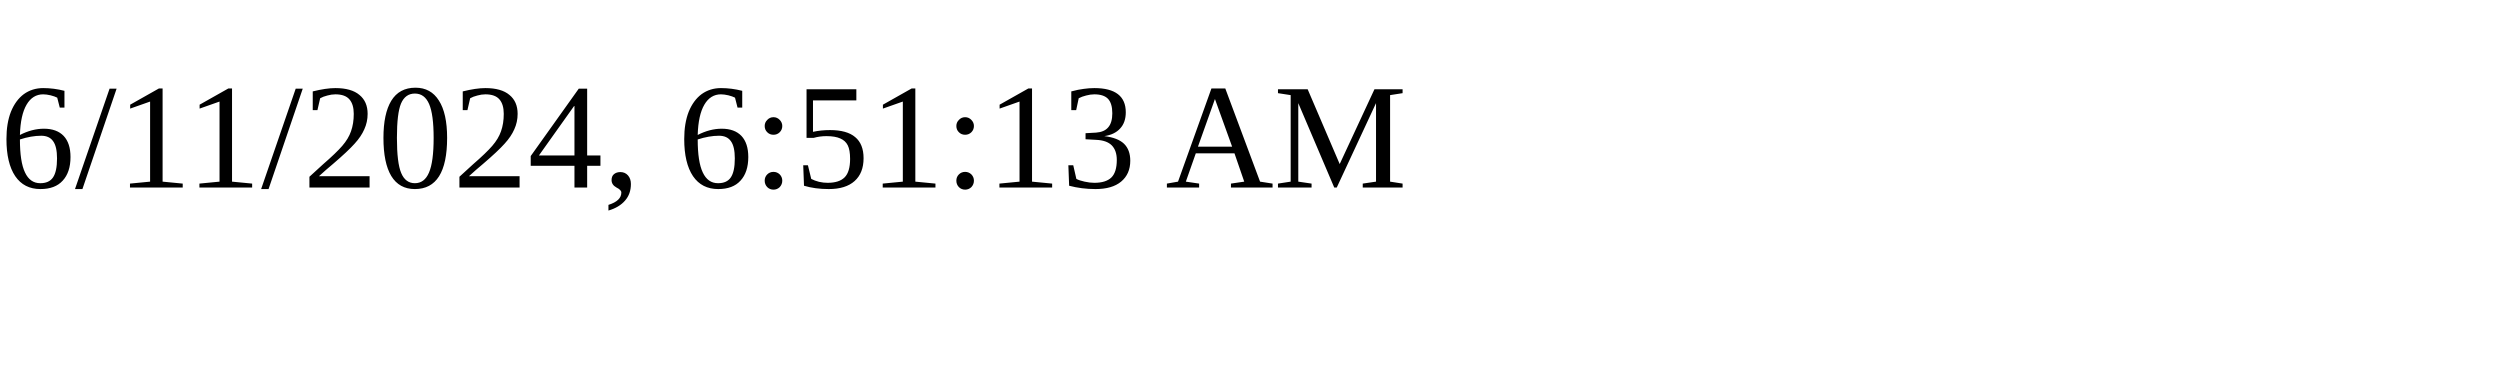
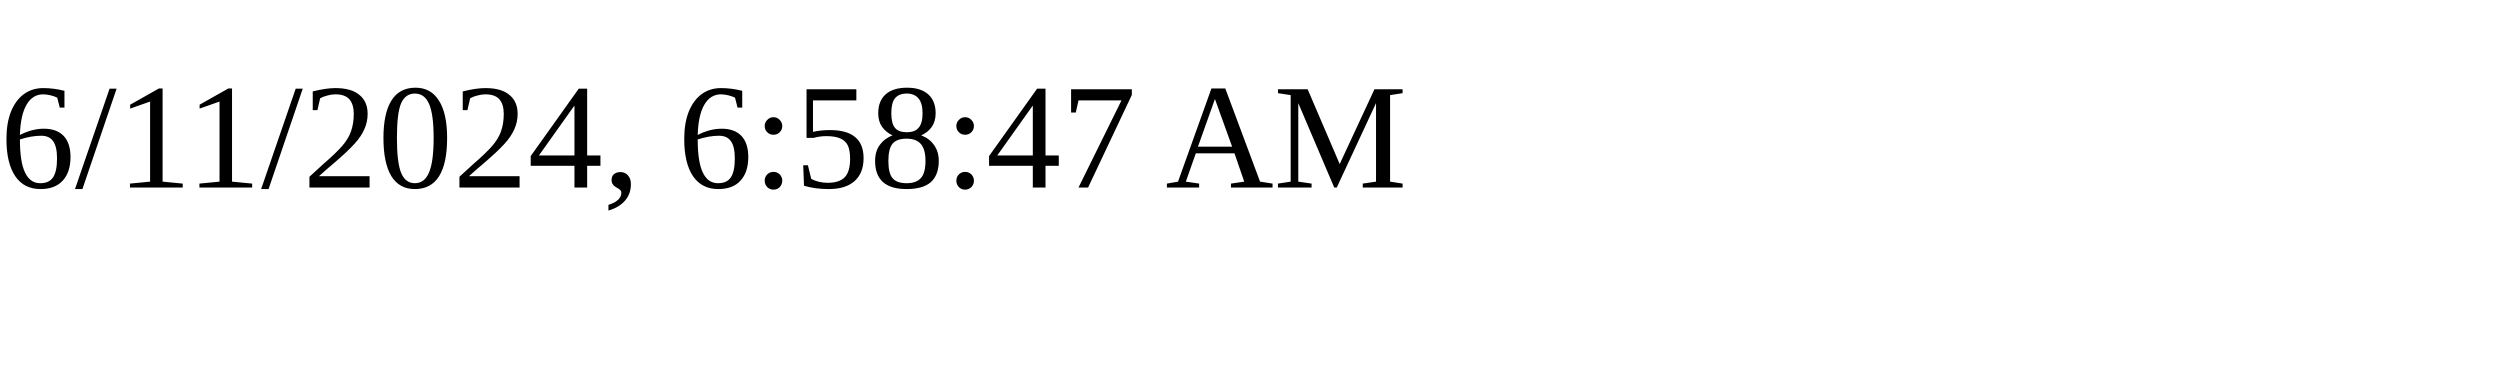
<svg xmlns="http://www.w3.org/2000/svg" height="30" width="200">
-   <text x="0" y="15">6/11/2024, 6:51:13 AM</text>
+   <text x="0" y="15">6/11/2024, 6:58:47 AM</text>
</svg>
